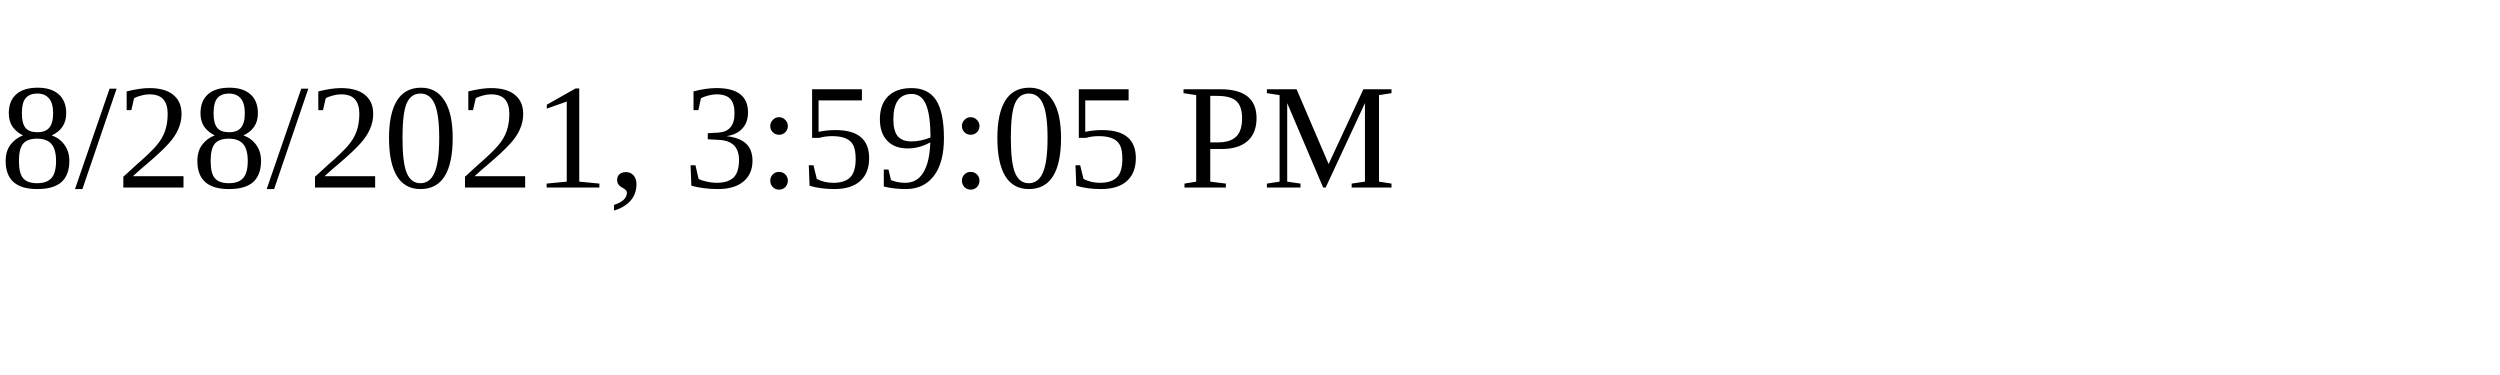
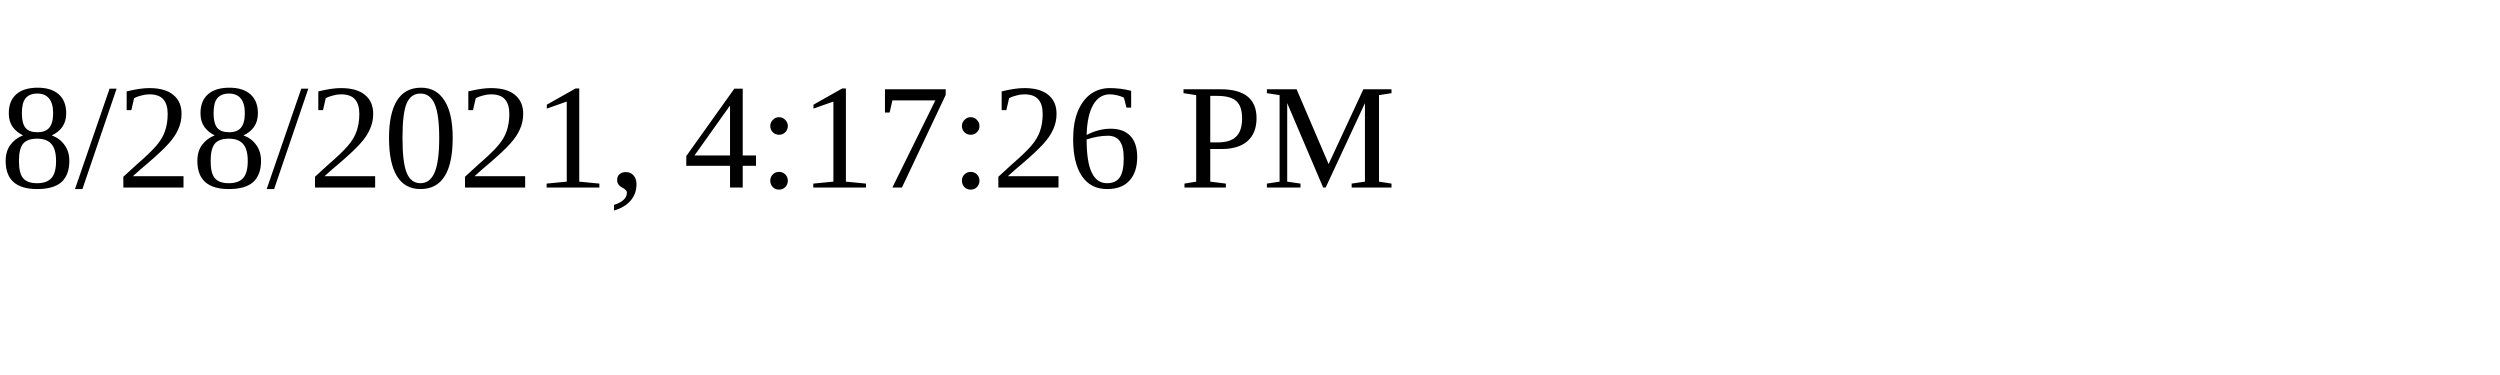
<svg xmlns="http://www.w3.org/2000/svg" height="30" width="200">
-   <text x="0" y="15">8/28/2021, 3:59:05 PM</text>
+   <text x="0" y="15">8/28/2021, 4:17:26 PM</text>
</svg>
